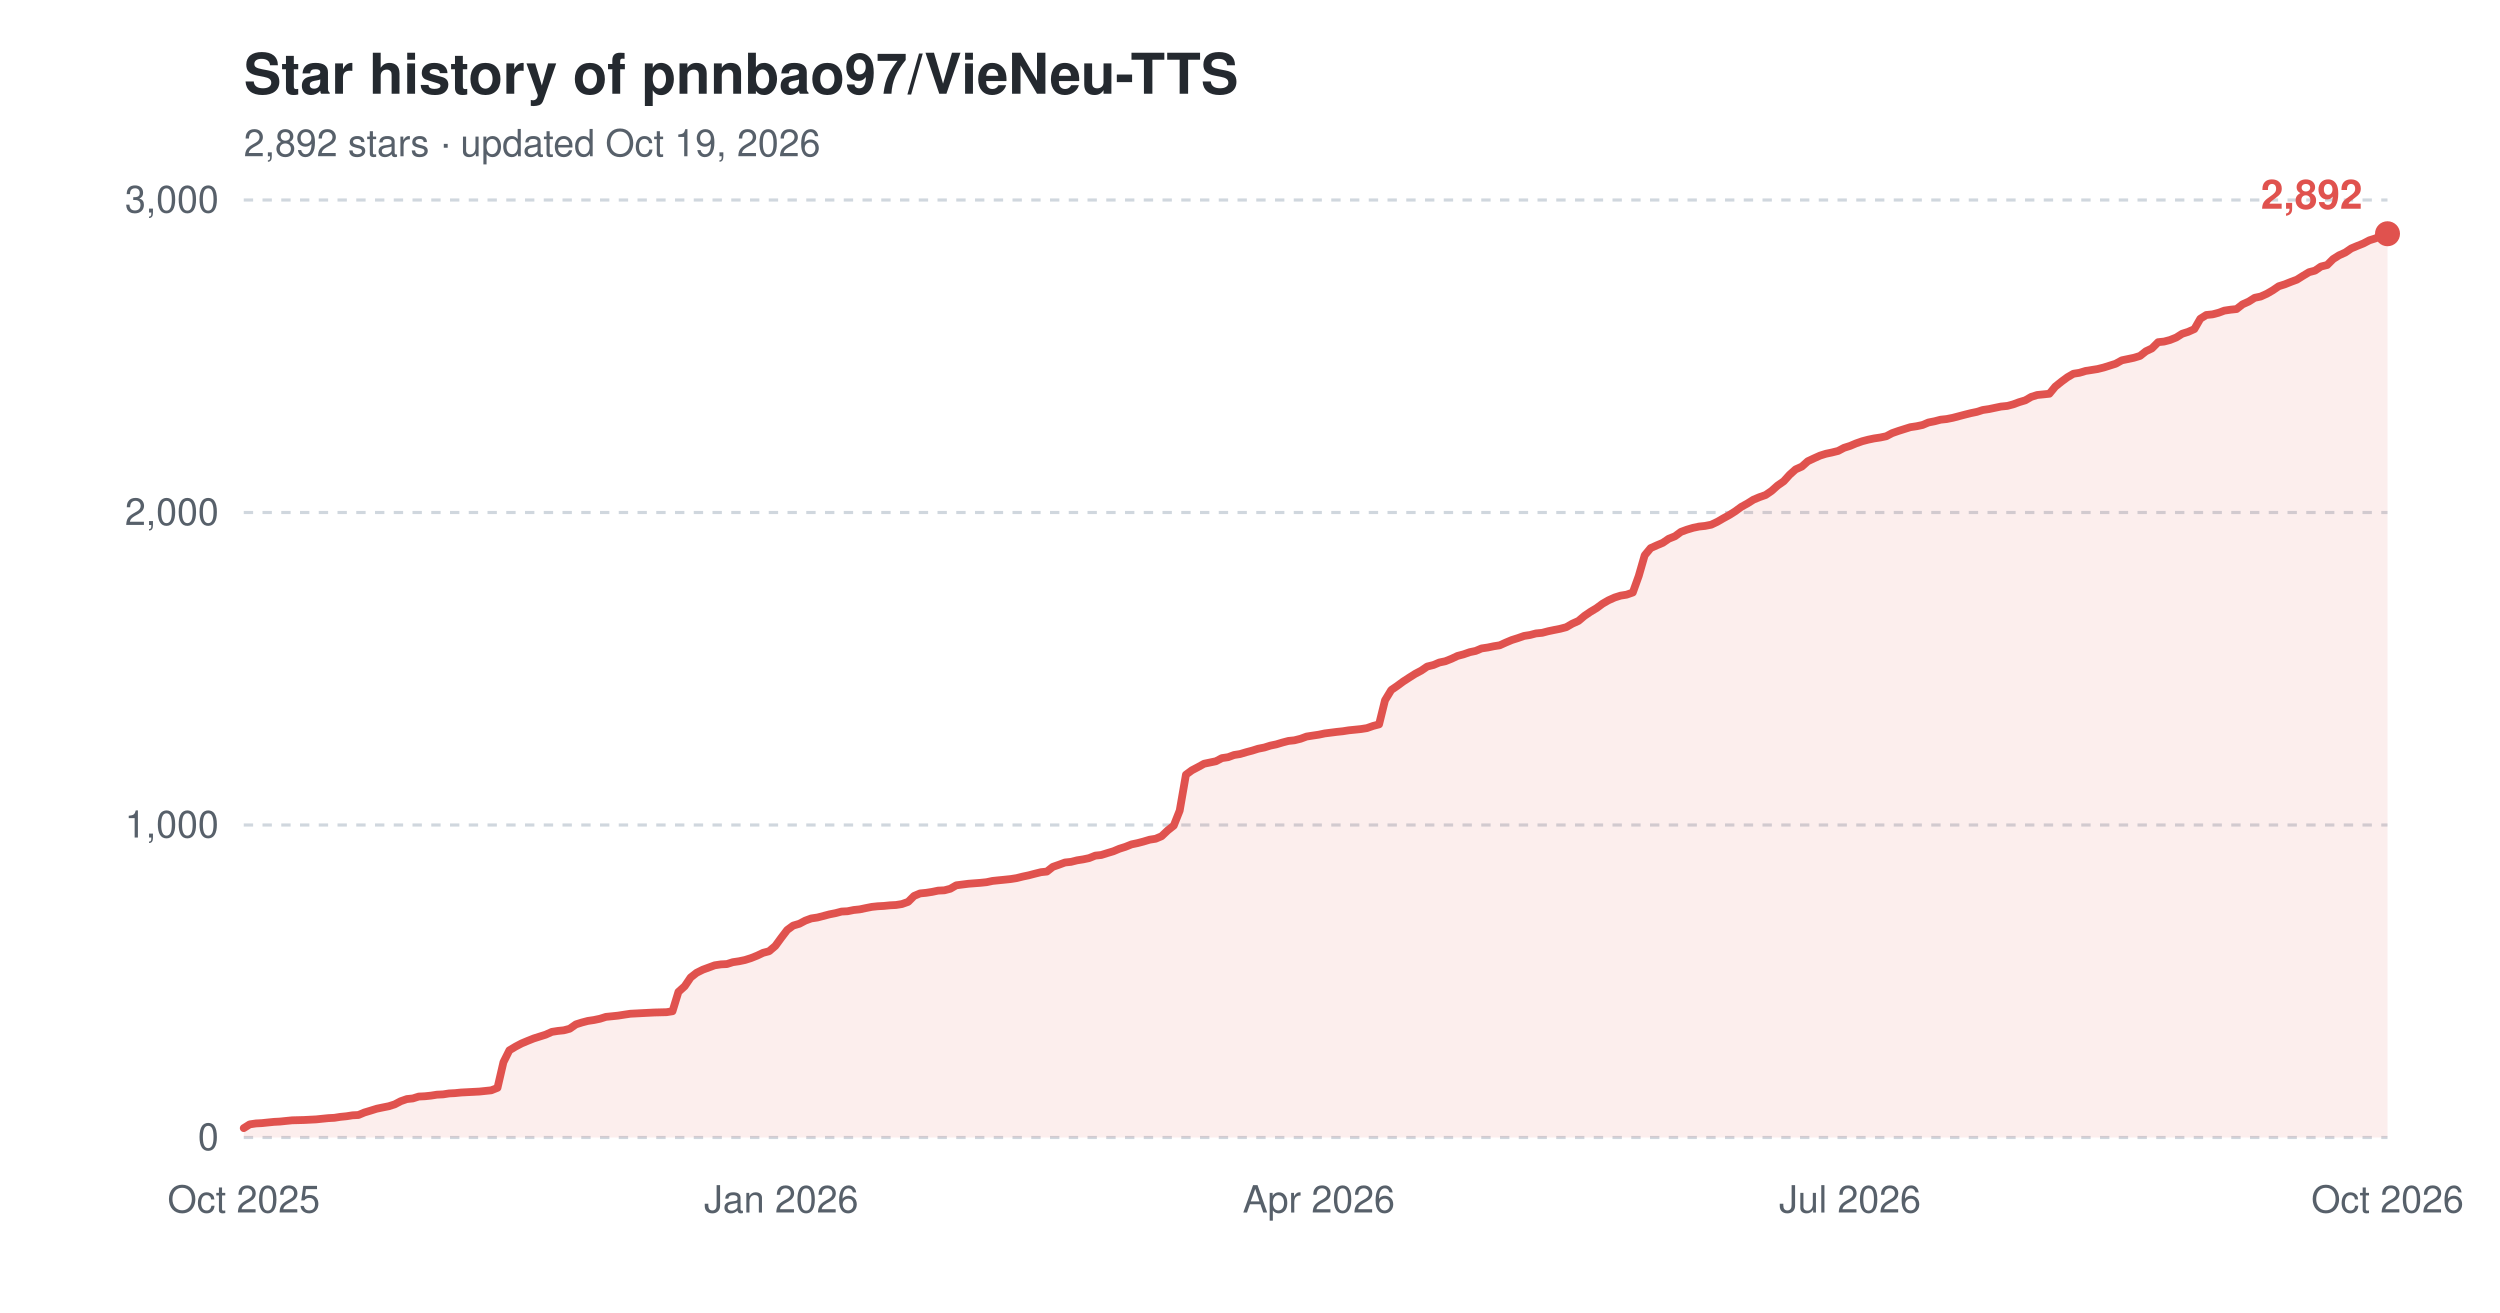
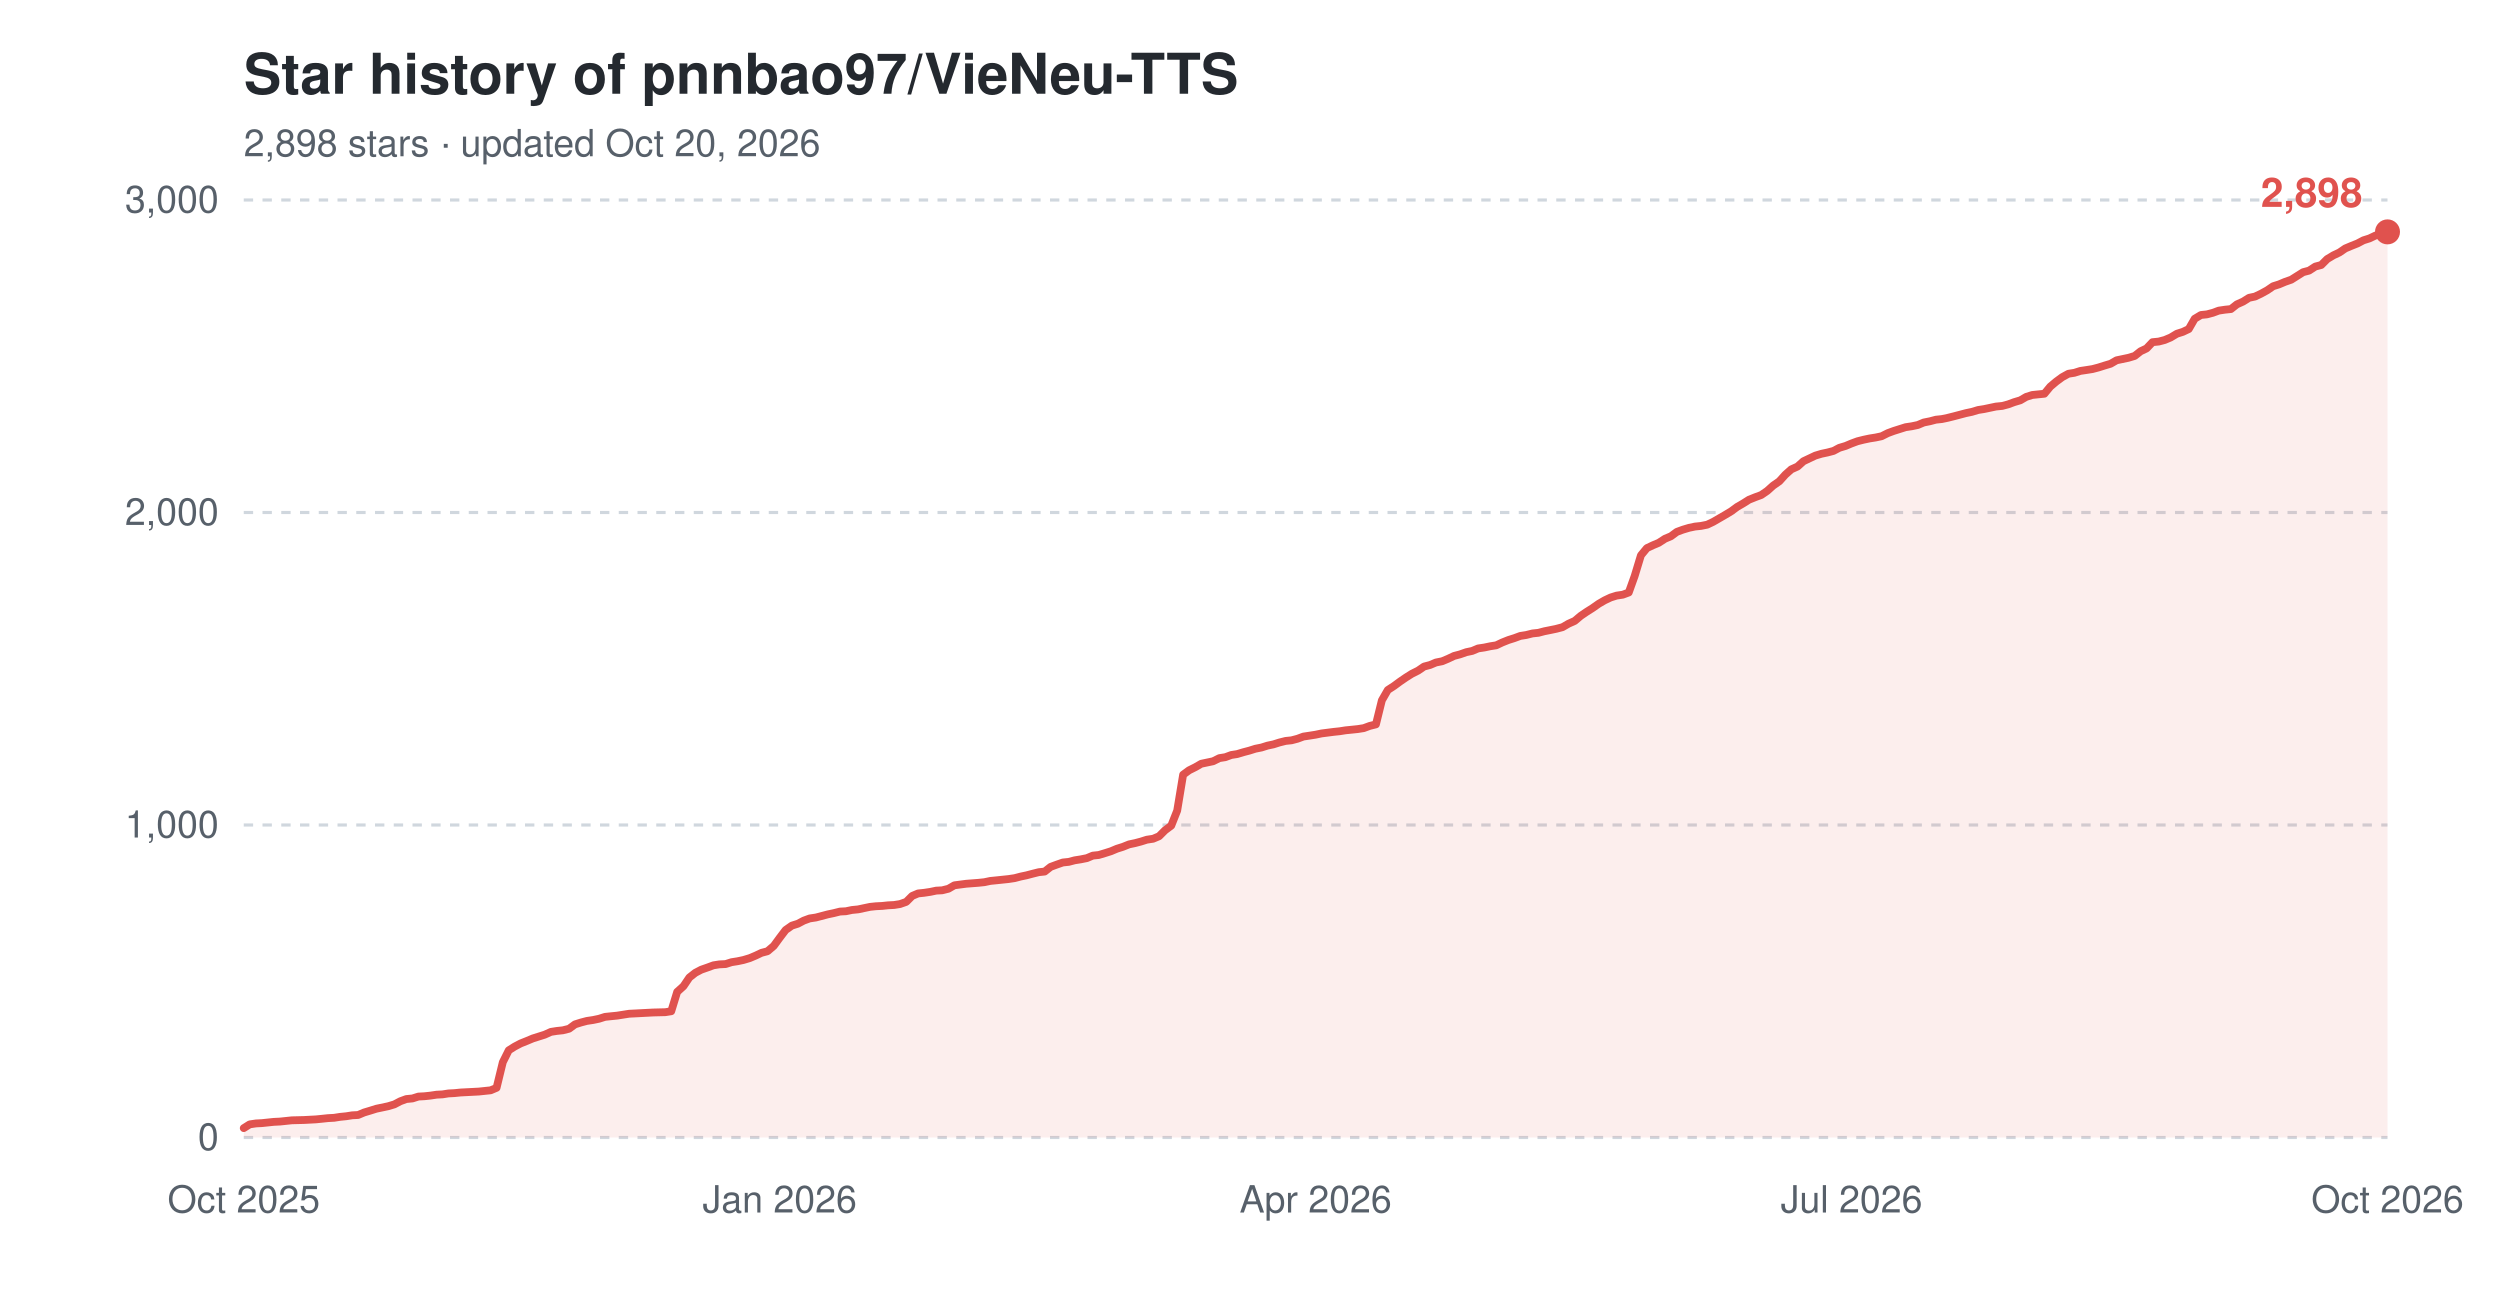
<svg xmlns="http://www.w3.org/2000/svg" width="800" height="420" viewBox="0 0 800 420" role="img" aria-label="Star history of pnnbao97/VieNeu-TTS">
  <text x="78" y="30" font-family="-apple-system,'Segoe UI',Helvetica,Arial,sans-serif" font-size="18" font-weight="600" fill="#24292f">Star history of pnnbao97/VieNeu-TTS</text>
-   <text x="78" y="50" font-family="-apple-system,'Segoe UI',Helvetica,Arial,sans-serif" font-size="12" fill="#57606a">2,892 stars · updated Oct 19, 2026</text>
+   <text x="78" y="50" font-family="-apple-system,'Segoe UI',Helvetica,Arial,sans-serif" font-size="12" fill="#57606a">2,898 stars · updated Oct 20, 2026</text>
  <line x1="78" y1="364.0" x2="764" y2="364.0" stroke="#d0d7de" stroke-width="1" stroke-dasharray="3,3" />
  <text x="70" y="368.0" font-family="-apple-system,'Segoe UI',Helvetica,Arial,sans-serif" font-size="12" text-anchor="end" fill="#57606a">0</text>
  <line x1="78" y1="264.0" x2="764" y2="264.0" stroke="#d0d7de" stroke-width="1" stroke-dasharray="3,3" />
  <text x="70" y="268.0" font-family="-apple-system,'Segoe UI',Helvetica,Arial,sans-serif" font-size="12" text-anchor="end" fill="#57606a">1,000</text>
  <line x1="78" y1="164.0" x2="764" y2="164.0" stroke="#d0d7de" stroke-width="1" stroke-dasharray="3,3" />
  <text x="70" y="168.0" font-family="-apple-system,'Segoe UI',Helvetica,Arial,sans-serif" font-size="12" text-anchor="end" fill="#57606a">2,000</text>
  <line x1="78" y1="64.0" x2="764" y2="64.0" stroke="#d0d7de" stroke-width="1" stroke-dasharray="3,3" />
  <text x="70" y="68.0" font-family="-apple-system,'Segoe UI',Helvetica,Arial,sans-serif" font-size="12" text-anchor="end" fill="#57606a">3,000</text>
  <text x="78.0" y="388" font-family="-apple-system,'Segoe UI',Helvetica,Arial,sans-serif" font-size="12" text-anchor="middle" fill="#57606a">Oct 2025</text>
-   <text x="250.0" y="388" font-family="-apple-system,'Segoe UI',Helvetica,Arial,sans-serif" font-size="12" text-anchor="middle" fill="#57606a">Jan 2026</text>
-   <text x="422.0" y="388" font-family="-apple-system,'Segoe UI',Helvetica,Arial,sans-serif" font-size="12" text-anchor="middle" fill="#57606a">Apr 2026</text>
-   <text x="592.0" y="388" font-family="-apple-system,'Segoe UI',Helvetica,Arial,sans-serif" font-size="12" text-anchor="middle" fill="#57606a">Jul 2026</text>
+   <text x="249.5" y="388" font-family="-apple-system,'Segoe UI',Helvetica,Arial,sans-serif" font-size="12" text-anchor="middle" fill="#57606a">Jan 2026</text>
+   <text x="421.0" y="388" font-family="-apple-system,'Segoe UI',Helvetica,Arial,sans-serif" font-size="12" text-anchor="middle" fill="#57606a">Apr 2026</text>
+   <text x="592.5" y="388" font-family="-apple-system,'Segoe UI',Helvetica,Arial,sans-serif" font-size="12" text-anchor="middle" fill="#57606a">Jul 2026</text>
  <text x="764.0" y="388" font-family="-apple-system,'Segoe UI',Helvetica,Arial,sans-serif" font-size="12" text-anchor="middle" fill="#57606a">Oct 2026</text>
-   <path d="M78.0,361.0 L79.9,359.8 L81.9,359.5 L83.8,359.4 L85.7,359.2 L87.7,359.0 L89.6,358.9 L91.5,358.7 L93.5,358.5 L97.3,358.4 L101.2,358.2 L103.1,358.0 L105.1,357.8 L107.0,357.7 L108.9,357.4 L110.9,357.2 L112.8,356.9 L114.7,356.8 L116.6,356.0 L118.6,355.4 L120.5,354.8 L122.4,354.4 L124.4,354.0 L126.3,353.4 L128.2,352.4 L130.2,351.7 L132.1,351.5 L134.0,350.9 L136.0,350.8 L137.9,350.6 L139.8,350.3 L141.8,350.2 L143.7,349.9 L145.6,349.8 L147.6,349.6 L153.4,349.3 L155.3,349.1 L157.2,348.9 L159.2,348.1 L161.1,339.9 L163.0,336.1 L165.0,334.9 L166.9,333.9 L168.8,333.1 L170.8,332.3 L172.7,331.7 L174.6,331.1 L176.6,330.2 L178.5,329.9 L180.4,329.7 L182.3,329.2 L184.3,327.8 L186.2,327.2 L188.1,326.7 L190.1,326.4 L192.0,326.0 L193.9,325.4 L195.9,325.2 L197.8,325.0 L199.7,324.7 L201.7,324.4 L203.6,324.3 L205.5,324.2 L209.4,324.0 L213.3,323.9 L215.2,323.6 L217.1,317.4 L219.1,315.6 L221.0,312.8 L222.9,311.3 L224.9,310.3 L226.8,309.6 L228.7,308.9 L230.7,308.6 L232.6,308.5 L234.5,307.9 L236.5,307.6 L238.4,307.2 L240.3,306.6 L242.3,305.8 L244.2,304.9 L246.1,304.4 L248.1,302.7 L250.0,300.1 L251.9,297.6 L253.8,296.2 L255.8,295.6 L257.7,294.6 L259.6,293.9 L261.6,293.6 L263.5,293.1 L265.4,292.6 L267.4,292.2 L269.3,291.7 L271.2,291.6 L273.2,291.2 L275.1,291.0 L277.0,290.6 L279.0,290.2 L280.9,290.0 L282.8,289.9 L284.8,289.7 L286.7,289.6 L288.6,289.3 L290.6,288.6 L292.5,286.7 L294.4,285.9 L296.4,285.7 L298.3,285.4 L300.2,285.0 L302.2,284.9 L304.1,284.4 L306.0,283.3 L309.9,282.8 L313.8,282.5 L315.7,282.3 L317.6,281.9 L319.5,281.7 L321.5,281.5 L323.4,281.3 L325.3,281.0 L327.3,280.5 L329.2,280.1 L331.1,279.6 L333.1,279.1 L335.0,278.9 L336.9,277.4 L338.9,276.7 L340.8,276.0 L342.7,275.8 L344.7,275.3 L346.6,275.0 L348.5,274.6 L350.5,273.8 L352.4,273.6 L354.3,273.0 L356.3,272.4 L358.2,271.6 L360.1,271.0 L362.1,270.2 L364.0,269.8 L365.9,269.3 L367.9,268.7 L369.8,268.4 L371.7,267.6 L373.7,265.7 L375.6,264.2 L377.5,259.4 L379.5,247.9 L381.4,246.5 L383.3,245.5 L385.3,244.4 L387.2,244.0 L389.1,243.6 L391.0,242.6 L393.0,242.3 L394.9,241.6 L396.8,241.3 L398.8,240.7 L400.7,240.2 L402.6,239.6 L404.6,239.2 L406.5,238.6 L408.4,238.2 L410.4,237.6 L412.3,237.1 L414.2,236.9 L416.2,236.4 L418.1,235.7 L420.0,235.4 L422.0,235.1 L423.9,234.7 L427.8,234.2 L429.7,234.0 L431.6,233.7 L433.6,233.5 L435.5,233.3 L437.4,233.0 L439.4,232.3 L441.3,231.8 L443.2,224.1 L445.2,220.8 L447.1,219.5 L449.0,218.1 L451.0,216.8 L452.9,215.6 L454.8,214.6 L456.7,213.3 L458.7,212.8 L460.6,212.0 L462.5,211.6 L464.5,210.8 L466.4,209.9 L468.3,209.4 L470.3,208.7 L472.2,208.3 L474.1,207.5 L476.1,207.2 L478.0,206.8 L479.9,206.5 L481.9,205.6 L483.8,204.8 L485.7,204.2 L487.7,203.5 L489.6,203.2 L491.5,202.7 L493.5,202.5 L495.4,202.0 L497.3,201.6 L499.3,201.2 L501.2,200.7 L503.1,199.6 L505.1,198.7 L507.0,197.1 L508.9,195.8 L510.9,194.6 L512.8,193.2 L514.7,192.1 L516.7,191.2 L518.6,190.6 L520.5,190.3 L522.5,189.6 L524.4,184.3 L526.3,177.7 L528.2,175.4 L530.2,174.5 L532.1,173.7 L534.0,172.4 L536.0,171.6 L537.9,170.2 L539.8,169.5 L541.8,168.9 L543.7,168.5 L545.6,168.3 L547.6,167.9 L549.5,167.0 L551.4,165.9 L553.4,164.8 L555.3,163.6 L557.2,162.2 L559.2,161.1 L561.1,159.9 L563.0,159.1 L565.0,158.4 L566.9,157.1 L568.8,155.4 L570.8,154.0 L572.7,151.9 L574.6,150.2 L576.6,149.3 L578.5,147.6 L580.4,146.7 L582.4,145.8 L584.3,145.2 L586.2,144.8 L588.2,144.3 L590.1,143.3 L592.0,142.7 L593.9,141.9 L595.9,141.2 L597.8,140.7 L599.7,140.3 L601.7,140.0 L603.6,139.6 L605.5,138.6 L607.5,137.9 L609.4,137.3 L611.3,136.7 L613.3,136.4 L615.2,136.0 L617.1,135.2 L619.1,134.8 L621.0,134.3 L622.9,134.1 L624.9,133.7 L626.8,133.2 L628.7,132.7 L630.7,132.2 L632.6,131.8 L634.5,131.2 L636.5,130.9 L638.4,130.5 L640.3,130.1 L642.3,129.9 L644.2,129.4 L646.1,128.7 L648.1,128.1 L650.0,127.0 L651.9,126.4 L653.9,126.2 L655.8,126.0 L657.7,123.7 L659.7,122.1 L661.6,120.7 L663.5,119.6 L665.4,119.3 L667.4,118.7 L669.3,118.4 L671.2,118.1 L673.2,117.6 L675.1,117.0 L677.0,116.4 L679.0,115.3 L680.9,114.9 L682.8,114.5 L684.8,113.9 L686.7,112.4 L688.6,111.5 L690.6,109.5 L692.5,109.3 L694.4,108.8 L696.4,108.0 L698.3,106.8 L700.2,106.2 L702.2,105.3 L704.1,102.0 L706.0,100.8 L708.0,100.6 L709.9,100.1 L711.8,99.4 L713.8,99.1 L715.7,98.9 L717.6,97.4 L719.6,96.5 L721.5,95.3 L723.4,94.9 L725.4,94.0 L727.3,92.9 L729.2,91.6 L731.1,91.0 L733.1,90.2 L735.0,89.5 L736.9,88.3 L738.9,87.1 L740.8,86.6 L742.7,85.3 L744.7,84.8 L746.6,82.9 L748.5,81.7 L750.5,80.8 L752.4,79.5 L754.3,78.7 L756.3,77.9 L758.2,76.9 L760.1,76.3 L762.1,75.4 L764.0,74.8 L764.0,364.0 L78.0,364.0 Z" fill="#e0524e" fill-opacity="0.10" />
-   <path d="M78.0,361.0 L79.9,359.8 L81.9,359.5 L83.8,359.4 L85.7,359.2 L87.7,359.0 L89.6,358.9 L91.5,358.7 L93.5,358.5 L97.3,358.4 L101.2,358.2 L103.1,358.0 L105.1,357.8 L107.0,357.7 L108.9,357.4 L110.9,357.2 L112.8,356.9 L114.7,356.8 L116.6,356.0 L118.6,355.4 L120.5,354.8 L122.4,354.4 L124.4,354.0 L126.3,353.4 L128.2,352.4 L130.2,351.7 L132.1,351.5 L134.0,350.9 L136.0,350.8 L137.9,350.6 L139.8,350.3 L141.8,350.2 L143.7,349.9 L145.6,349.8 L147.6,349.6 L153.4,349.3 L155.3,349.1 L157.2,348.9 L159.2,348.1 L161.1,339.9 L163.0,336.1 L165.0,334.9 L166.9,333.9 L168.8,333.1 L170.8,332.3 L172.7,331.7 L174.6,331.1 L176.6,330.2 L178.5,329.9 L180.4,329.7 L182.3,329.2 L184.3,327.8 L186.2,327.2 L188.1,326.7 L190.1,326.4 L192.0,326.0 L193.9,325.4 L195.9,325.2 L197.8,325.0 L199.7,324.7 L201.7,324.4 L203.6,324.3 L205.5,324.2 L209.4,324.0 L213.3,323.9 L215.2,323.6 L217.1,317.4 L219.1,315.6 L221.0,312.8 L222.9,311.3 L224.9,310.3 L226.8,309.6 L228.7,308.9 L230.7,308.6 L232.6,308.5 L234.5,307.9 L236.5,307.6 L238.4,307.2 L240.3,306.6 L242.3,305.8 L244.2,304.9 L246.1,304.4 L248.1,302.7 L250.0,300.1 L251.9,297.6 L253.8,296.2 L255.8,295.6 L257.7,294.6 L259.6,293.9 L261.6,293.6 L263.5,293.1 L265.4,292.6 L267.4,292.2 L269.3,291.7 L271.2,291.6 L273.2,291.2 L275.1,291.0 L277.0,290.6 L279.0,290.2 L280.9,290.0 L282.8,289.9 L284.8,289.7 L286.7,289.6 L288.6,289.3 L290.6,288.6 L292.5,286.7 L294.4,285.9 L296.4,285.7 L298.3,285.4 L300.2,285.0 L302.2,284.9 L304.1,284.4 L306.0,283.3 L309.9,282.8 L313.8,282.5 L315.7,282.3 L317.6,281.9 L319.5,281.7 L321.5,281.5 L323.4,281.3 L325.3,281.0 L327.3,280.5 L329.2,280.1 L331.1,279.6 L333.1,279.1 L335.0,278.9 L336.9,277.4 L338.9,276.7 L340.8,276.0 L342.7,275.8 L344.7,275.3 L346.6,275.0 L348.5,274.6 L350.5,273.8 L352.4,273.6 L354.3,273.0 L356.3,272.4 L358.2,271.6 L360.1,271.0 L362.1,270.2 L364.0,269.8 L365.9,269.3 L367.9,268.7 L369.8,268.4 L371.7,267.6 L373.7,265.7 L375.6,264.2 L377.5,259.4 L379.5,247.9 L381.4,246.5 L383.3,245.5 L385.3,244.4 L387.2,244.0 L389.1,243.6 L391.0,242.6 L393.0,242.3 L394.9,241.6 L396.8,241.3 L398.8,240.7 L400.7,240.2 L402.6,239.6 L404.6,239.2 L406.5,238.6 L408.4,238.2 L410.4,237.6 L412.3,237.1 L414.2,236.9 L416.2,236.4 L418.1,235.7 L420.0,235.4 L422.0,235.1 L423.9,234.7 L427.8,234.2 L429.7,234.0 L431.6,233.7 L433.6,233.5 L435.5,233.3 L437.4,233.0 L439.4,232.3 L441.3,231.8 L443.2,224.1 L445.2,220.8 L447.1,219.5 L449.0,218.1 L451.0,216.8 L452.9,215.6 L454.8,214.6 L456.7,213.3 L458.7,212.8 L460.6,212.0 L462.5,211.6 L464.5,210.8 L466.4,209.9 L468.3,209.4 L470.3,208.7 L472.2,208.3 L474.1,207.5 L476.1,207.2 L478.0,206.8 L479.9,206.5 L481.9,205.6 L483.8,204.8 L485.7,204.2 L487.7,203.5 L489.6,203.2 L491.5,202.7 L493.5,202.5 L495.4,202.0 L497.3,201.6 L499.3,201.2 L501.2,200.7 L503.1,199.6 L505.1,198.7 L507.0,197.1 L508.9,195.8 L510.9,194.6 L512.8,193.2 L514.7,192.1 L516.7,191.2 L518.6,190.6 L520.5,190.3 L522.5,189.6 L524.4,184.3 L526.3,177.7 L528.2,175.4 L530.2,174.5 L532.1,173.7 L534.0,172.4 L536.0,171.6 L537.9,170.2 L539.8,169.5 L541.8,168.9 L543.7,168.5 L545.6,168.3 L547.6,167.9 L549.5,167.0 L551.4,165.9 L553.4,164.8 L555.3,163.6 L557.2,162.2 L559.2,161.1 L561.1,159.9 L563.0,159.1 L565.0,158.4 L566.9,157.1 L568.8,155.4 L570.8,154.0 L572.7,151.9 L574.6,150.2 L576.6,149.3 L578.5,147.6 L580.4,146.7 L582.4,145.8 L584.3,145.2 L586.2,144.8 L588.2,144.3 L590.1,143.3 L592.0,142.7 L593.9,141.9 L595.9,141.2 L597.8,140.7 L599.7,140.3 L601.7,140.0 L603.6,139.6 L605.5,138.6 L607.5,137.9 L609.4,137.3 L611.3,136.7 L613.3,136.4 L615.2,136.0 L617.1,135.2 L619.1,134.8 L621.0,134.3 L622.9,134.1 L624.9,133.7 L626.8,133.2 L628.7,132.7 L630.7,132.2 L632.6,131.8 L634.5,131.2 L636.5,130.9 L638.4,130.5 L640.3,130.1 L642.3,129.9 L644.2,129.4 L646.1,128.7 L648.1,128.1 L650.0,127.0 L651.9,126.4 L653.9,126.2 L655.8,126.0 L657.7,123.7 L659.7,122.1 L661.6,120.7 L663.5,119.6 L665.4,119.3 L667.4,118.7 L669.3,118.4 L671.2,118.1 L673.2,117.6 L675.1,117.0 L677.0,116.4 L679.0,115.3 L680.9,114.9 L682.8,114.5 L684.8,113.9 L686.7,112.4 L688.6,111.5 L690.6,109.5 L692.5,109.3 L694.4,108.8 L696.4,108.0 L698.3,106.8 L700.2,106.2 L702.2,105.3 L704.1,102.0 L706.0,100.8 L708.0,100.6 L709.9,100.1 L711.8,99.4 L713.8,99.1 L715.7,98.9 L717.6,97.4 L719.6,96.5 L721.5,95.3 L723.4,94.9 L725.4,94.0 L727.3,92.9 L729.2,91.6 L731.1,91.0 L733.1,90.2 L735.0,89.5 L736.9,88.3 L738.9,87.1 L740.8,86.6 L742.7,85.3 L744.7,84.8 L746.6,82.9 L748.5,81.7 L750.5,80.8 L752.4,79.5 L754.3,78.7 L756.3,77.9 L758.2,76.9 L760.1,76.3 L762.1,75.4 L764.0,74.8" fill="none" stroke="#e0524e" stroke-width="2.5" stroke-linejoin="round" stroke-linecap="round" />
-   <circle cx="764.0" cy="74.8" r="4" fill="#e0524e" />
-   <text x="756.0" y="66.8" font-family="-apple-system,'Segoe UI',Helvetica,Arial,sans-serif" font-size="13" font-weight="600" text-anchor="end" fill="#e0524e">2,892</text>
+   <path d="M78.0,361.0 L79.9,359.8 L81.9,359.5 L83.8,359.4 L85.7,359.2 L87.6,359.0 L89.6,358.9 L91.5,358.7 L93.4,358.5 L97.3,358.4 L101.1,358.2 L103.1,358.0 L105.0,357.8 L106.9,357.7 L108.8,357.4 L110.8,357.2 L112.7,356.9 L114.6,356.8 L116.5,356.0 L118.5,355.4 L120.4,354.8 L122.3,354.4 L124.2,354.0 L126.2,353.4 L128.1,352.4 L130.0,351.7 L132.0,351.5 L133.9,350.9 L135.8,350.8 L137.7,350.6 L139.7,350.3 L141.6,350.2 L143.5,349.9 L145.4,349.8 L147.4,349.6 L153.2,349.3 L155.1,349.1 L157.0,348.9 L158.9,348.1 L160.9,339.9 L162.8,336.1 L164.7,334.9 L166.6,333.9 L168.6,333.1 L170.5,332.3 L172.4,331.7 L174.3,331.1 L176.3,330.2 L178.2,329.9 L180.1,329.7 L182.1,329.2 L184.0,327.8 L185.9,327.2 L187.8,326.7 L189.8,326.4 L191.7,326.0 L193.6,325.4 L195.5,325.2 L197.5,325.0 L199.4,324.7 L201.3,324.4 L203.3,324.3 L205.2,324.2 L209.0,324.0 L212.9,323.9 L214.8,323.6 L216.7,317.4 L218.7,315.6 L220.6,312.8 L222.5,311.3 L224.4,310.3 L226.4,309.6 L228.3,308.9 L230.2,308.6 L232.2,308.5 L234.1,307.9 L236.0,307.6 L237.9,307.2 L239.9,306.6 L241.8,305.8 L243.7,304.9 L245.6,304.4 L247.6,302.7 L249.5,300.1 L251.4,297.6 L253.4,296.2 L255.3,295.6 L257.2,294.6 L259.1,293.9 L261.1,293.6 L263.0,293.1 L264.9,292.6 L266.8,292.2 L268.8,291.7 L270.7,291.6 L272.6,291.2 L274.6,291.0 L276.5,290.6 L278.4,290.2 L280.3,290.0 L282.3,289.9 L284.2,289.7 L286.1,289.6 L288.0,289.3 L290.0,288.6 L291.9,286.7 L293.8,285.9 L295.7,285.7 L297.7,285.4 L299.6,285.0 L301.5,284.9 L303.5,284.4 L305.4,283.3 L309.2,282.8 L313.1,282.5 L315.0,282.3 L316.9,281.9 L318.9,281.7 L320.8,281.5 L322.7,281.3 L324.7,281.0 L326.6,280.5 L328.5,280.1 L330.4,279.6 L332.4,279.1 L334.3,278.9 L336.2,277.4 L338.1,276.7 L340.1,276.0 L342.0,275.8 L343.9,275.3 L345.8,275.0 L347.8,274.6 L349.7,273.8 L351.6,273.6 L353.6,273.0 L355.5,272.4 L357.4,271.6 L359.3,271.0 L361.3,270.2 L363.2,269.8 L365.1,269.3 L367.0,268.7 L369.0,268.4 L370.9,267.6 L372.8,265.7 L374.8,264.2 L376.7,259.4 L378.6,247.9 L380.5,246.5 L382.5,245.5 L384.4,244.4 L386.3,244.0 L388.2,243.6 L390.2,242.6 L392.1,242.3 L394.0,241.6 L395.9,241.3 L397.9,240.7 L399.8,240.2 L401.7,239.6 L403.7,239.2 L405.6,238.6 L407.5,238.2 L409.4,237.6 L411.4,237.1 L413.3,236.9 L415.2,236.4 L417.1,235.7 L419.1,235.4 L421.0,235.1 L422.9,234.7 L426.8,234.2 L428.7,234.0 L430.6,233.7 L432.6,233.5 L434.5,233.3 L436.4,233.0 L438.3,232.3 L440.3,231.8 L442.2,224.1 L444.1,220.8 L446.1,219.5 L448.0,218.1 L449.9,216.8 L451.8,215.6 L453.8,214.6 L455.7,213.3 L457.6,212.8 L459.5,212.0 L461.5,211.6 L463.4,210.8 L465.3,209.9 L467.2,209.4 L469.2,208.7 L471.1,208.3 L473.0,207.5 L475.0,207.2 L476.9,206.8 L478.8,206.5 L480.7,205.6 L482.7,204.8 L484.6,204.2 L486.5,203.5 L488.4,203.2 L490.4,202.7 L492.3,202.5 L494.2,202.0 L496.2,201.6 L498.1,201.2 L500.0,200.7 L501.9,199.6 L503.9,198.7 L505.8,197.1 L507.7,195.8 L509.6,194.6 L511.6,193.2 L513.5,192.1 L515.4,191.2 L517.3,190.6 L519.3,190.3 L521.2,189.6 L523.1,184.3 L525.1,177.7 L527.0,175.4 L528.9,174.5 L530.8,173.7 L532.8,172.4 L534.7,171.6 L536.6,170.2 L538.5,169.5 L540.5,168.9 L542.4,168.5 L544.3,168.3 L546.3,167.9 L548.2,167.0 L550.1,165.9 L552.0,164.8 L554.0,163.6 L555.9,162.2 L557.8,161.1 L559.7,159.9 L561.7,159.1 L563.6,158.4 L565.5,157.1 L567.4,155.4 L569.4,154.0 L571.3,151.9 L573.2,150.2 L575.2,149.3 L577.1,147.6 L579.0,146.7 L580.9,145.8 L582.9,145.2 L584.8,144.8 L586.7,144.3 L588.6,143.3 L590.6,142.7 L592.5,141.9 L594.4,141.2 L596.4,140.7 L598.3,140.3 L600.2,140.0 L602.1,139.6 L604.1,138.6 L606.0,137.9 L607.9,137.3 L609.8,136.7 L611.8,136.4 L613.7,136.0 L615.6,135.2 L617.6,134.8 L619.5,134.3 L621.4,134.1 L623.3,133.7 L625.3,133.2 L627.2,132.7 L629.1,132.2 L631.0,131.8 L633.0,131.2 L634.9,130.9 L636.8,130.5 L638.7,130.1 L640.7,129.9 L642.6,129.4 L644.5,128.7 L646.5,128.1 L648.4,127.0 L650.3,126.4 L652.2,126.2 L654.2,126.0 L656.1,123.7 L658.0,122.1 L659.9,120.7 L661.9,119.6 L663.8,119.3 L665.7,118.7 L667.7,118.4 L669.6,118.1 L671.5,117.6 L673.4,117.0 L675.4,116.4 L677.3,115.3 L679.2,114.9 L681.1,114.5 L683.1,113.9 L685.0,112.4 L686.9,111.5 L688.8,109.5 L690.8,109.3 L692.7,108.8 L694.6,108.0 L696.6,106.8 L698.5,106.2 L700.4,105.3 L702.3,102.0 L704.3,100.8 L706.2,100.6 L708.1,100.1 L710.0,99.4 L712.0,99.1 L713.9,98.9 L715.8,97.4 L717.8,96.5 L719.7,95.3 L721.6,94.9 L723.5,94.0 L725.5,92.9 L727.4,91.6 L729.3,91.0 L731.2,90.2 L733.2,89.5 L735.1,88.3 L737.0,87.1 L738.9,86.6 L740.9,85.3 L742.8,84.8 L744.7,82.9 L746.7,81.7 L748.6,80.8 L750.5,79.5 L752.4,78.7 L754.4,77.9 L756.3,76.9 L758.2,76.3 L760.1,75.4 L762.1,74.8 L764.0,74.2 L764.0,364.0 L78.0,364.0 Z" fill="#e0524e" fill-opacity="0.10" />
+   <path d="M78.0,361.0 L79.9,359.8 L81.9,359.5 L83.8,359.4 L85.7,359.2 L87.6,359.0 L89.6,358.9 L91.5,358.7 L93.4,358.5 L97.3,358.4 L101.1,358.2 L103.1,358.0 L105.0,357.8 L106.9,357.7 L108.8,357.4 L110.8,357.2 L112.7,356.9 L114.6,356.8 L116.5,356.0 L118.5,355.4 L120.4,354.8 L122.3,354.4 L124.2,354.0 L126.2,353.4 L128.1,352.4 L130.0,351.7 L132.0,351.5 L133.9,350.9 L135.8,350.8 L137.7,350.6 L139.7,350.3 L141.6,350.2 L143.5,349.9 L145.4,349.8 L147.4,349.6 L153.2,349.3 L155.1,349.1 L157.0,348.9 L158.9,348.1 L160.9,339.9 L162.8,336.1 L164.7,334.9 L166.6,333.9 L168.6,333.1 L170.5,332.3 L172.4,331.7 L174.3,331.1 L176.3,330.2 L178.2,329.9 L180.1,329.7 L182.1,329.2 L184.0,327.8 L185.9,327.2 L187.8,326.7 L189.8,326.4 L191.7,326.0 L193.6,325.4 L195.5,325.2 L197.5,325.0 L199.4,324.7 L201.3,324.4 L203.3,324.3 L205.2,324.2 L209.0,324.0 L212.9,323.9 L214.8,323.6 L216.7,317.4 L218.7,315.6 L220.6,312.8 L222.5,311.3 L224.4,310.3 L226.4,309.6 L228.3,308.9 L230.2,308.6 L232.2,308.5 L234.1,307.9 L236.0,307.6 L237.9,307.2 L239.9,306.6 L241.8,305.8 L243.7,304.9 L245.6,304.4 L247.6,302.7 L249.5,300.1 L251.4,297.6 L253.4,296.2 L255.3,295.6 L257.2,294.6 L259.1,293.9 L261.1,293.6 L263.0,293.1 L264.9,292.6 L266.8,292.2 L268.8,291.7 L270.7,291.6 L272.6,291.2 L274.6,291.0 L276.5,290.6 L278.4,290.2 L280.3,290.0 L282.3,289.9 L284.2,289.7 L286.1,289.6 L288.0,289.3 L290.0,288.6 L291.9,286.7 L293.8,285.9 L295.7,285.7 L297.7,285.4 L299.6,285.0 L301.5,284.9 L303.5,284.4 L305.4,283.3 L309.2,282.8 L313.1,282.5 L315.0,282.3 L316.9,281.9 L318.9,281.7 L320.8,281.5 L322.7,281.3 L324.7,281.0 L326.6,280.5 L328.5,280.1 L330.4,279.6 L332.4,279.1 L334.3,278.9 L336.2,277.4 L338.1,276.7 L340.1,276.0 L342.0,275.8 L343.9,275.3 L345.8,275.0 L347.8,274.6 L349.7,273.8 L351.6,273.6 L353.6,273.0 L355.5,272.4 L357.4,271.6 L359.3,271.0 L361.3,270.2 L363.2,269.8 L365.1,269.3 L367.0,268.7 L369.0,268.4 L370.9,267.6 L372.8,265.7 L374.8,264.2 L376.7,259.4 L378.6,247.9 L380.5,246.5 L382.5,245.5 L384.4,244.4 L386.3,244.0 L388.2,243.6 L390.2,242.6 L392.1,242.3 L394.0,241.6 L395.9,241.3 L397.9,240.7 L399.8,240.2 L401.7,239.6 L403.7,239.2 L405.6,238.6 L407.5,238.2 L409.4,237.6 L411.4,237.1 L413.3,236.9 L415.2,236.4 L417.1,235.7 L419.1,235.4 L421.0,235.1 L422.9,234.7 L426.8,234.2 L428.7,234.0 L430.6,233.7 L432.6,233.5 L434.5,233.3 L436.4,233.0 L438.3,232.3 L440.3,231.8 L442.2,224.1 L444.1,220.8 L446.1,219.5 L448.0,218.1 L449.9,216.8 L451.8,215.6 L453.8,214.6 L455.7,213.3 L457.6,212.8 L459.5,212.0 L461.5,211.6 L463.4,210.8 L465.3,209.9 L467.2,209.4 L469.2,208.7 L471.1,208.3 L473.0,207.5 L475.0,207.2 L476.9,206.8 L478.8,206.5 L480.7,205.6 L482.7,204.8 L484.6,204.2 L486.5,203.5 L488.4,203.2 L490.4,202.7 L492.3,202.5 L494.2,202.0 L496.2,201.6 L498.1,201.2 L500.0,200.7 L501.9,199.6 L503.9,198.7 L505.8,197.1 L507.7,195.8 L509.6,194.6 L511.6,193.2 L513.5,192.1 L515.4,191.2 L517.3,190.6 L519.3,190.3 L521.2,189.6 L523.1,184.3 L525.1,177.7 L527.0,175.4 L528.9,174.5 L530.8,173.7 L532.8,172.4 L534.7,171.6 L536.6,170.2 L538.5,169.5 L540.5,168.9 L542.4,168.5 L544.3,168.3 L546.3,167.9 L548.2,167.0 L550.1,165.9 L552.0,164.8 L554.0,163.6 L555.9,162.2 L557.8,161.1 L559.7,159.9 L561.7,159.1 L563.6,158.4 L565.5,157.1 L567.4,155.4 L569.4,154.0 L571.3,151.9 L573.2,150.2 L575.2,149.3 L577.1,147.6 L579.0,146.7 L580.9,145.8 L582.9,145.2 L584.8,144.8 L586.7,144.3 L588.6,143.3 L590.6,142.7 L592.5,141.9 L594.4,141.2 L596.4,140.7 L598.3,140.3 L600.2,140.0 L602.1,139.6 L604.1,138.6 L606.0,137.9 L607.9,137.3 L609.8,136.7 L611.8,136.4 L613.7,136.0 L615.6,135.2 L617.6,134.8 L619.5,134.3 L621.4,134.1 L623.3,133.7 L625.3,133.2 L627.2,132.7 L629.1,132.2 L631.0,131.8 L633.0,131.2 L634.9,130.9 L636.8,130.5 L638.7,130.1 L640.7,129.9 L642.6,129.4 L644.5,128.7 L646.5,128.1 L648.4,127.0 L650.3,126.4 L652.2,126.2 L654.2,126.0 L656.1,123.7 L658.0,122.1 L659.9,120.7 L661.9,119.6 L663.8,119.3 L665.7,118.7 L667.7,118.4 L669.6,118.1 L671.5,117.6 L673.4,117.0 L675.4,116.4 L677.3,115.3 L679.2,114.9 L681.1,114.5 L683.1,113.9 L685.0,112.4 L686.9,111.5 L688.8,109.5 L690.8,109.3 L692.7,108.8 L694.6,108.0 L696.6,106.8 L698.5,106.2 L700.4,105.3 L702.3,102.0 L704.3,100.8 L706.2,100.6 L708.1,100.1 L710.0,99.4 L712.0,99.1 L713.9,98.9 L715.8,97.4 L717.8,96.5 L719.7,95.3 L721.6,94.9 L723.5,94.0 L725.5,92.9 L727.4,91.6 L729.3,91.0 L731.2,90.2 L733.2,89.5 L735.1,88.3 L737.0,87.1 L738.9,86.6 L740.9,85.3 L742.8,84.8 L744.7,82.9 L746.7,81.7 L748.6,80.8 L750.5,79.5 L752.4,78.7 L754.4,77.9 L756.3,76.9 L758.2,76.3 L760.1,75.4 L762.1,74.8 L764.0,74.2" fill="none" stroke="#e0524e" stroke-width="2.5" stroke-linejoin="round" stroke-linecap="round" />
+   <circle cx="764.0" cy="74.2" r="4" fill="#e0524e" />
+   <text x="756.0" y="66.2" font-family="-apple-system,'Segoe UI',Helvetica,Arial,sans-serif" font-size="13" font-weight="600" text-anchor="end" fill="#e0524e">2,898</text>
</svg>
